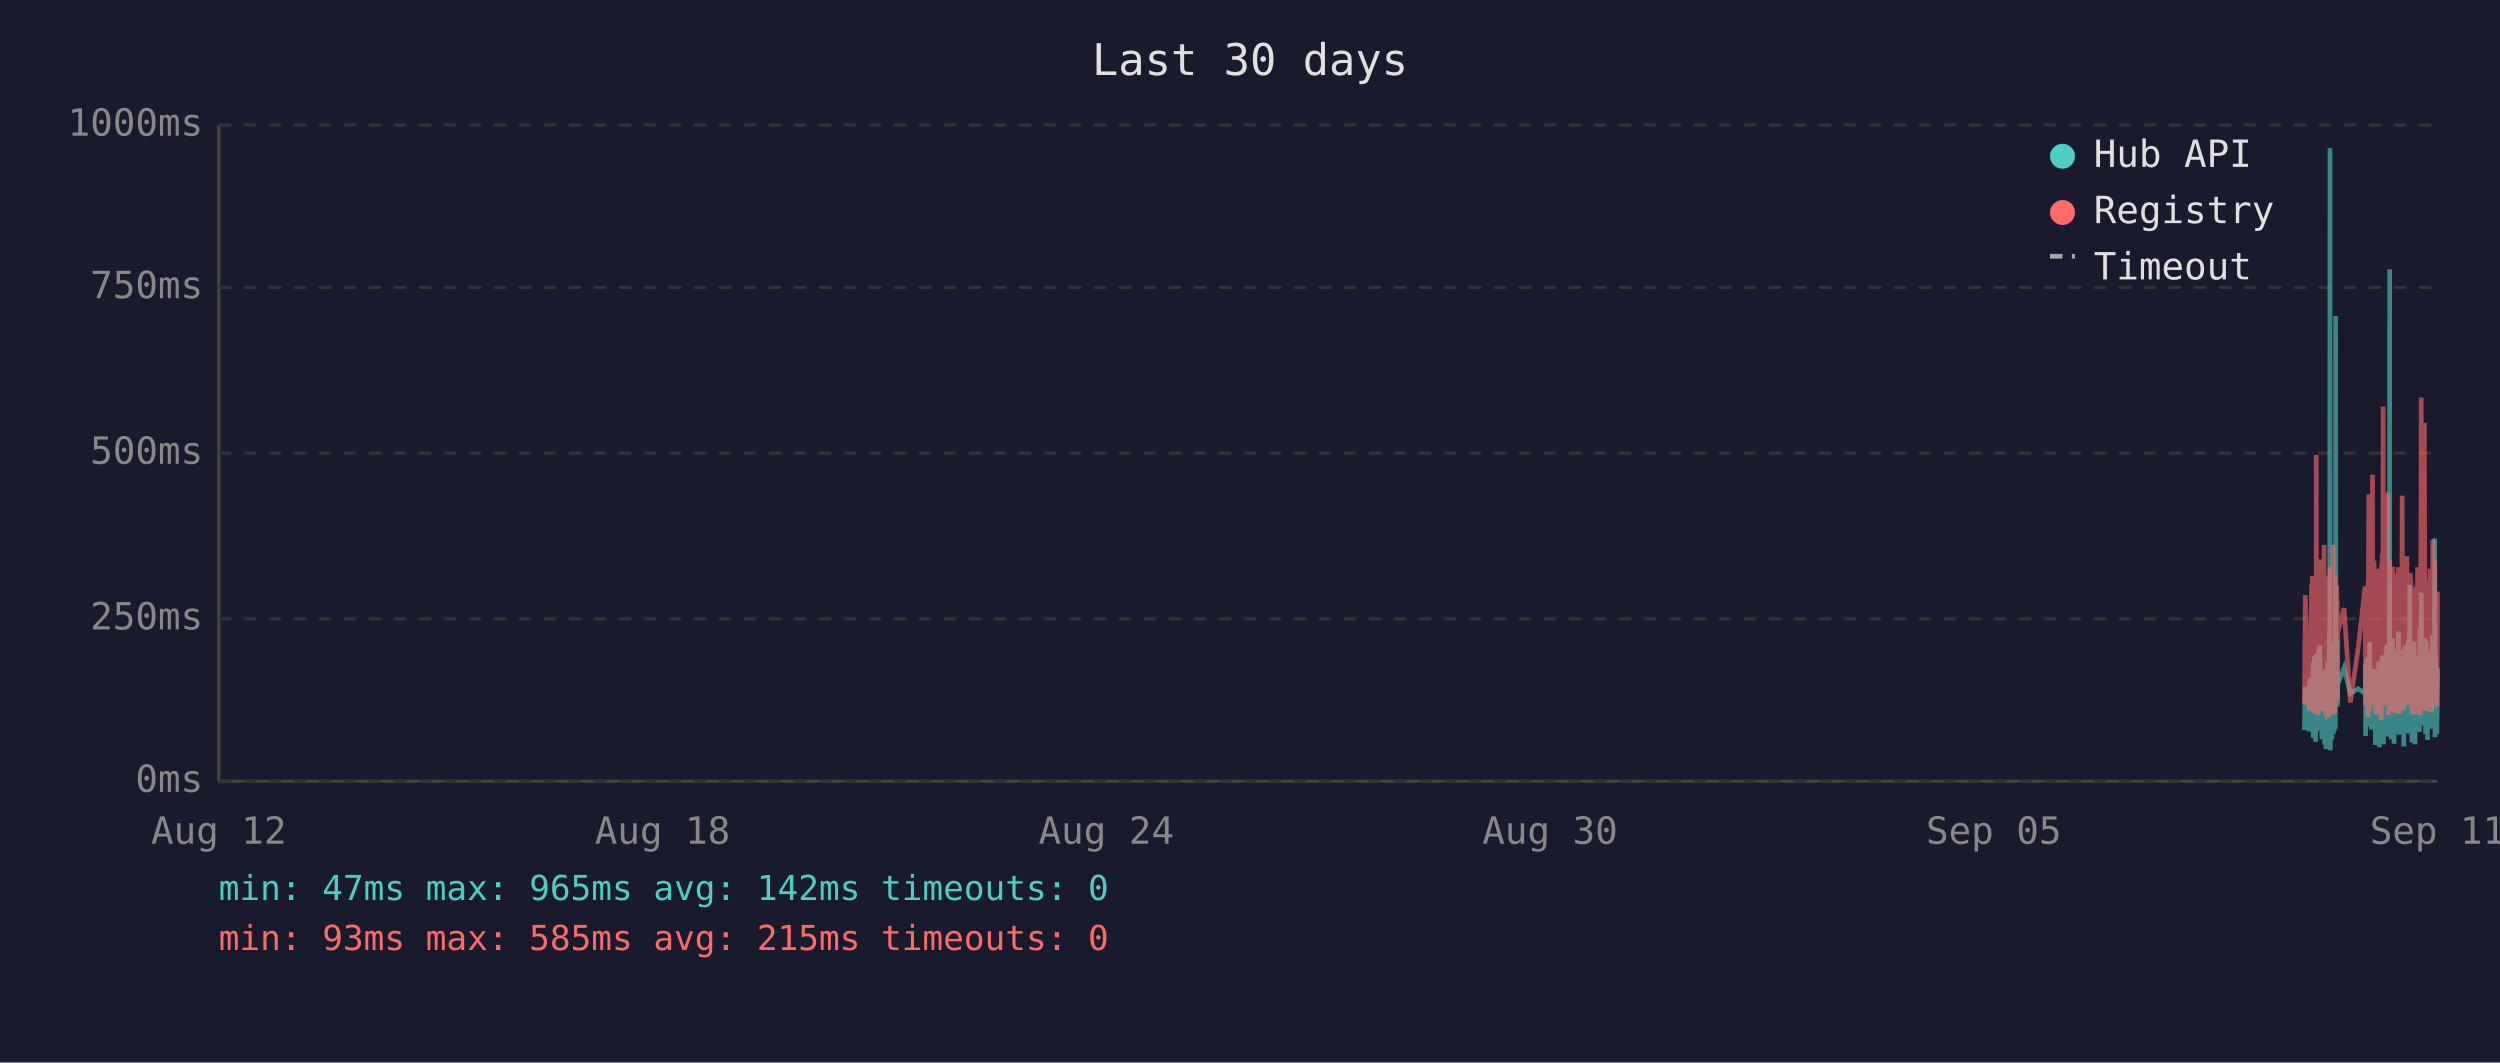
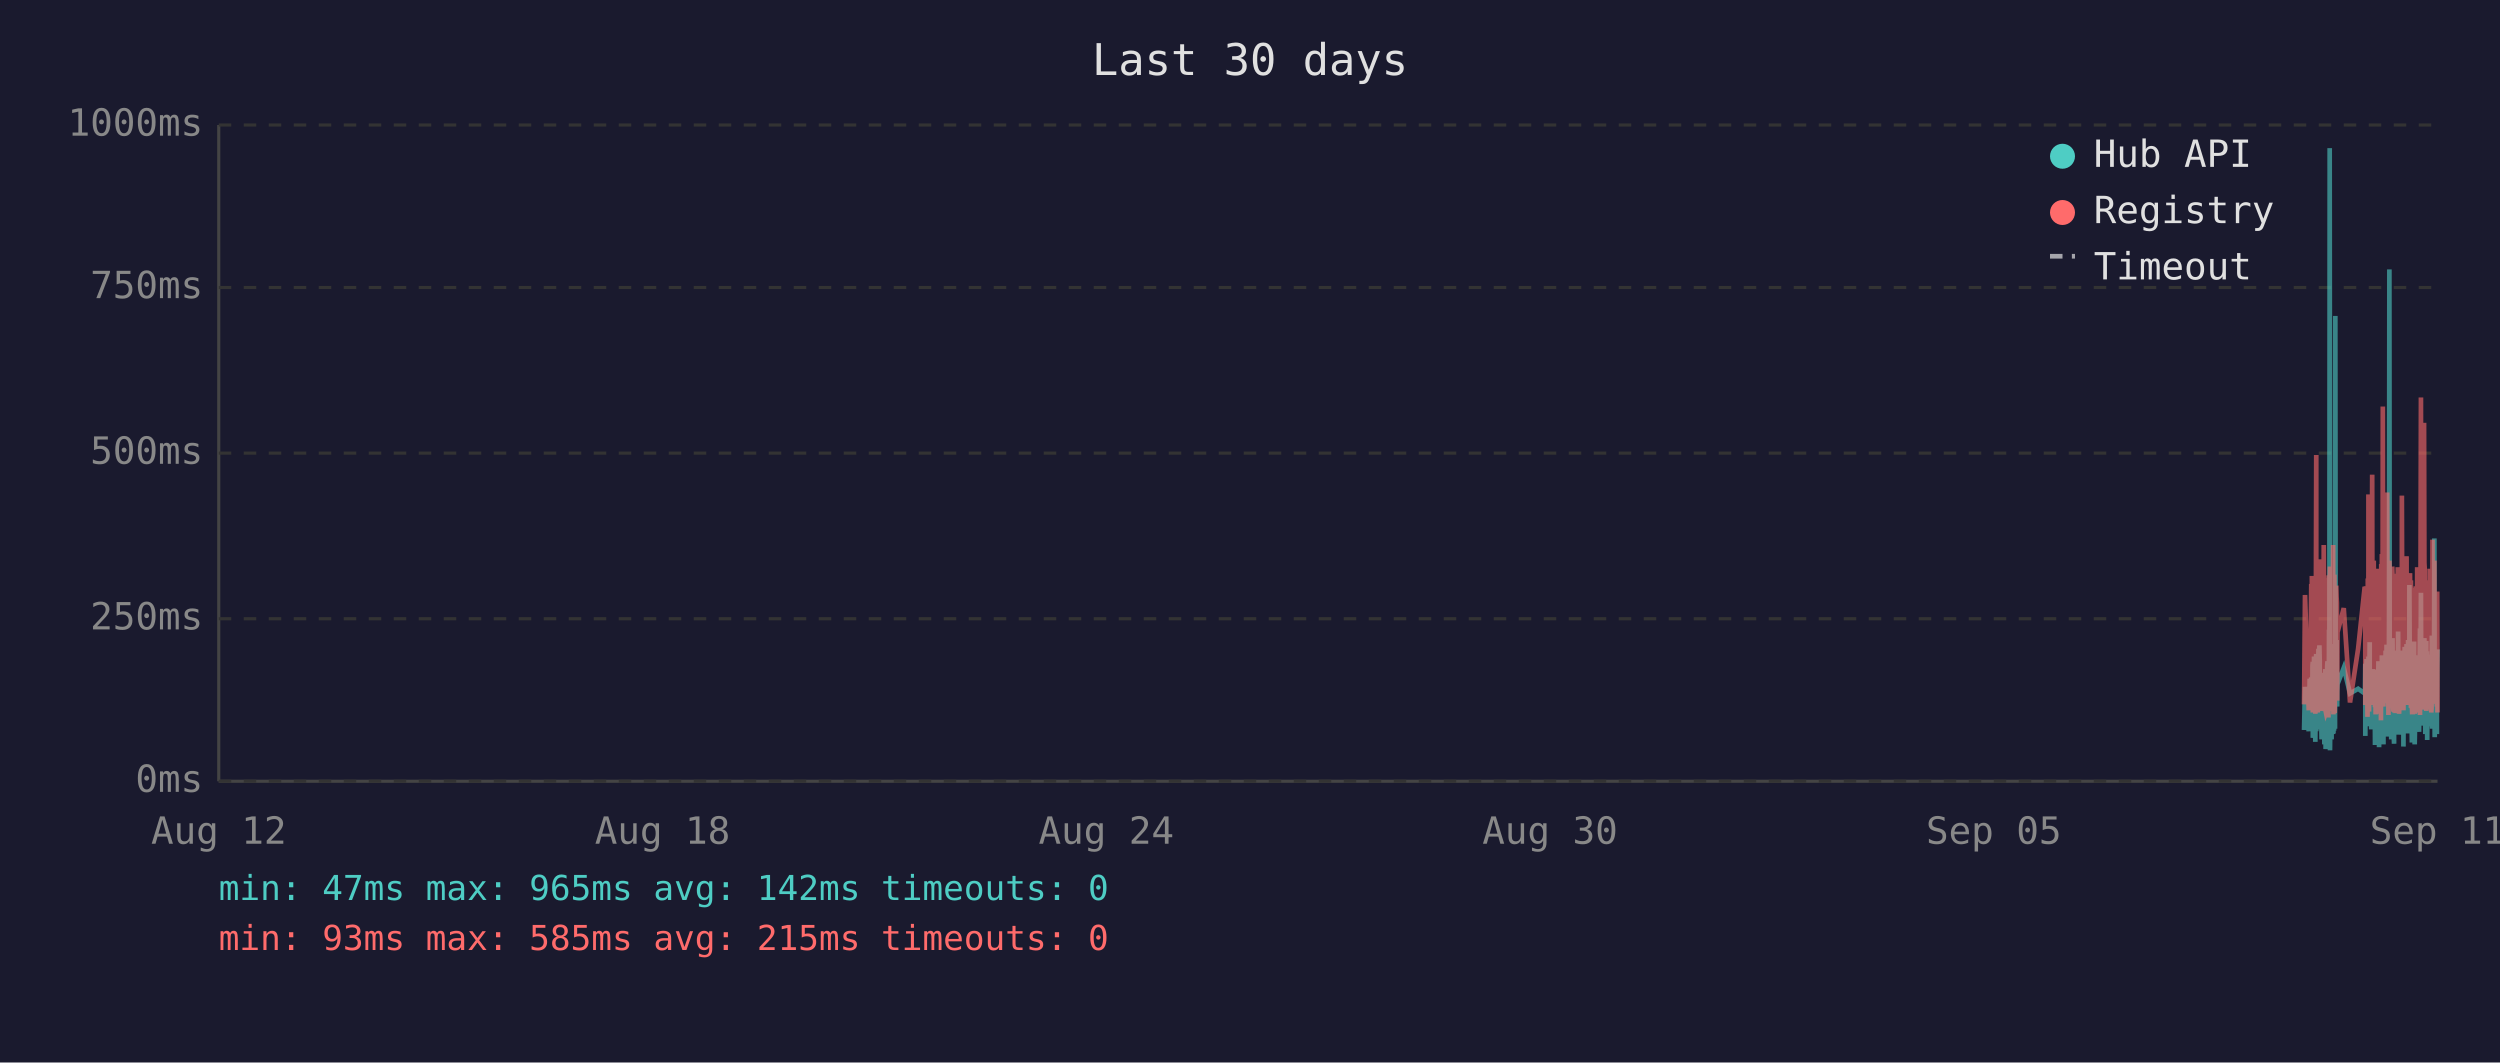
<svg xmlns="http://www.w3.org/2000/svg" viewBox="0 0 800 340" font-family="monospace" font-size="12">
  <rect width="800" height="340" fill="#1a1a2e" />
  <text x="400" y="24" fill="#e0e0e0" font-size="14" text-anchor="middle">Last 30 days</text>
  <line x1="70" y1="40" x2="70" y2="250" stroke="#444" stroke-width="1" />
  <line x1="70" y1="250" x2="780" y2="250" stroke="#444" stroke-width="1" />
  <line x1="70" y1="250" x2="780" y2="250" stroke="#333" stroke-width="1" stroke-dasharray="4" />
  <text x="65" y="250" fill="#888" text-anchor="end" dominant-baseline="middle">0ms</text>
  <line x1="70" y1="198" x2="780" y2="198" stroke="#333" stroke-width="1" stroke-dasharray="4" />
  <text x="65" y="198" fill="#888" text-anchor="end" dominant-baseline="middle">250ms</text>
  <line x1="70" y1="145" x2="780" y2="145" stroke="#333" stroke-width="1" stroke-dasharray="4" />
  <text x="65" y="145" fill="#888" text-anchor="end" dominant-baseline="middle">500ms</text>
  <line x1="70" y1="92" x2="780" y2="92" stroke="#333" stroke-width="1" stroke-dasharray="4" />
  <text x="65" y="92" fill="#888" text-anchor="end" dominant-baseline="middle">750ms</text>
  <line x1="70" y1="40" x2="780" y2="40" stroke="#333" stroke-width="1" stroke-dasharray="4" />
  <text x="65" y="40" fill="#888" text-anchor="end" dominant-baseline="middle">1000ms</text>
  <text x="70" y="270" fill="#888" text-anchor="middle">Aug 12</text>
  <text x="212" y="270" fill="#888" text-anchor="middle">Aug 18</text>
  <text x="354" y="270" fill="#888" text-anchor="middle">Aug 24</text>
  <text x="496" y="270" fill="#888" text-anchor="middle">Aug 30</text>
  <text x="638" y="270" fill="#888" text-anchor="middle">Sep 05</text>
  <text x="780" y="270" fill="#888" text-anchor="middle">Sep 11</text>
-   <polyline points="737.4,233.6 737.7,219.8 738.9,234.0 739.1,217.2 739.3,223.3 739.7,216.8 739.8,222.3 739.8,224.2 739.9,225.0 740.0,233.6 740.1,213.0 740.2,211.8 740.2,236.1 740.3,235.1 740.3,223.8 740.4,221.2 740.5,222.3 740.6,210.1 740.7,223.3 740.7,234.7 740.8,220.6 740.9,218.9 741.0,237.4 741.1,223.1 741.2,210.9 741.2,209.3 741.3,234.0 741.4,217.0 741.5,214.3 741.6,230.9 741.7,233.4 741.7,220.6 741.8,221.2 741.8,220.6 741.9,215.8 742.0,207.6 742.1,216.6 742.2,213.9 742.2,218.9 742.3,206.5 742.4,211.4 742.5,228.4 742.6,226.1 742.7,220.2 742.7,221.2 742.8,221.9 742.9,228.8 743.0,236.6 743.1,221.9 743.2,215.3 743.2,231.1 743.3,221.9 743.4,221.2 743.5,218.7 743.6,234.7 743.7,221.2 743.7,218.1 743.8,223.1 743.9,238.2 744.0,220.8 744.1,224.8 744.2,214.1 744.2,232.6 744.3,239.7 744.4,237.6 744.5,232.6 744.6,219.1 744.7,219.8 744.7,217.2 744.8,213.2 744.9,211.6 745.0,220.2 745.1,216.6 745.1,222.5 745.2,234.7 745.2,229.4 745.3,225.6 745.4,201.5 745.5,223.8 745.6,47.4 745.6,196.0 745.7,240.1 745.8,231.1 745.9,221.0 746.0,225.0 746.1,217.9 746.1,212.8 746.2,236.6 746.3,222.7 746.4,222.9 746.5,221.0 746.6,234.9 746.6,209.0 746.7,234.7 746.8,213.5 746.9,206.1 747.0,233.8 747.1,220.2 747.1,230.7 747.2,223.8 747.3,233.2 747.4,101.1 747.5,207.2 747.6,217.9 747.6,218.9 747.7,224.4 747.8,204.8 747.9,216.6 748.0,226.1 748.0,221.2 748.1,218.9 750.1,213.7 752.1,221.9 754.6,220.4 756.8,221.9 756.9,221.0 756.9,212.4 757.0,235.5 757.1,214.1 757.2,215.3 757.3,214.3 757.4,210.9 757.4,219.5 757.5,221.0 757.6,222.9 757.7,232.4 757.8,217.4 757.9,231.1 757.9,210.1 758.0,216.0 758.1,232.2 758.2,226.1 758.3,216.2 758.3,205.5 758.4,230.3 758.5,217.4 758.6,224.4 758.7,232.2 758.8,215.8 758.8,233.4 758.9,214.5 759.1,219.3 759.2,221.9 759.3,227.3 759.3,214.1 759.4,222.9 759.5,215.6 759.6,218.3 759.7,220.0 759.8,215.1 759.8,230.1 759.9,214.3 760.0,215.8 760.1,238.4 760.2,223.8 760.3,238.0 760.3,222.1 760.4,222.1 760.5,230.5 760.6,220.2 760.7,216.8 760.8,225.6 760.8,236.1 760.9,221.9 761.0,216.8 761.1,220.6 761.2,211.6 761.3,216.6 761.3,233.8 761.4,239.1 761.5,234.9 761.6,227.3 761.7,229.4 761.7,211.6 761.8,215.1 761.9,215.8 762.0,236.1 762.0,235.3 762.1,221.7 762.2,216.8 762.2,233.8 762.3,209.7 762.4,223.8 762.5,222.7 762.6,216.6 762.7,229.4 762.7,238.2 762.8,229.6 762.9,220.4 763.0,214.5 763.1,220.4 763.2,229.8 763.2,221.2 763.3,219.3 763.4,217.4 763.5,208.2 763.6,218.5 763.7,208.2 763.7,218.9 763.8,206.3 763.9,235.7 764.0,212.2 764.1,213.9 764.2,219.8 764.2,218.7 764.3,233.0 764.4,219.3 764.5,226.1 764.6,197.1 764.7,86.2 764.7,216.0 764.8,233.8 764.9,208.2 765.0,213.0 765.1,210.3 765.2,223.3 765.2,236.6 765.3,217.9 765.4,205.9 765.5,216.4 765.6,216.4 765.6,204.2 765.7,216.4 765.8,219.8 765.9,213.7 765.9,231.7 766.0,223.1 766.1,234.9 766.1,238.0 766.2,228.2 766.3,231.5 766.4,222.1 766.5,222.1 766.6,233.6 766.6,219.5 766.7,208.2 766.8,225.8 766.9,212.8 767.0,221.0 767.1,233.2 767.1,224.4 767.2,231.5 767.3,216.0 767.4,218.9 767.5,202.1 767.6,224.6 767.6,217.7 767.7,235.1 767.8,222.9 767.9,226.1 768.0,221.4 768.1,219.8 768.1,211.4 768.2,212.2 768.3,220.8 768.4,208.2 768.5,221.4 768.6,222.5 768.6,214.9 768.7,220.2 768.8,209.0 768.9,219.5 769.0,220.2 769.1,215.3 769.1,218.7 769.2,233.4 769.2,238.9 769.3,210.9 769.4,223.5 769.5,213.2 769.5,207.0 769.6,219.5 769.7,216.4 769.8,223.3 769.9,224.2 770.0,215.3 770.0,210.9 770.1,221.0 770.2,206.1 770.3,233.0 770.4,220.4 770.5,210.7 770.5,220.2 770.6,234.7 770.7,204.8 770.8,219.1 770.9,228.6 771.0,214.3 771.0,222.3 771.1,187.2 771.2,208.6 771.3,221.2 771.4,207.4 771.5,220.6 771.5,221.4 771.6,228.4 771.7,223.5 771.8,226.5 771.8,237.6 771.9,221.4 772.0,234.2 772.0,220.8 772.1,214.9 772.2,234.5 772.3,217.0 772.4,227.1 772.5,221.7 772.5,205.3 772.6,215.6 772.7,226.5 772.8,238.2 772.9,232.6 772.9,223.3 773.0,216.8 773.1,234.0 773.2,225.4 773.3,218.1 773.4,209.9 773.4,218.3 773.5,225.6 773.6,209.7 773.7,211.6 773.8,224.0 773.9,219.1 773.9,221.4 773.9,223.8 774.0,233.4 774.1,226.7 774.2,234.2 774.3,222.9 774.4,213.0 774.4,201.1 774.5,229.2 774.6,220.8 774.7,215.8 774.8,189.7 774.9,223.5 774.9,208.8 775.0,223.3 775.1,217.7 775.2,207.8 775.3,218.1 775.4,213.9 775.4,212.0 775.5,218.9 775.6,218.3 775.7,232.2 775.8,206.3 775.9,204.2 775.9,218.5 776.0,230.9 776.1,218.3 776.2,234.9 776.3,229.8 776.4,215.3 776.4,205.1 776.5,232.6 776.6,231.1 776.7,208.4 776.8,236.8 776.8,218.9 776.9,228.6 777.0,228.4 777.1,209.5 777.2,217.0 777.3,232.4 777.3,230.1 777.4,212.8 777.5,223.8 777.6,221.4 777.7,232.2 777.8,218.1 777.8,222.5 777.9,229.4 778.0,221.2 778.1,230.3 778.2,224.2 778.3,203.4 778.3,208.2 778.4,233.2 778.5,222.9 778.6,228.2 778.7,216.6 778.8,219.3 778.8,221.0 778.9,214.5 779.0,211.8 779.1,172.3 779.2,235.9 779.3,230.9 779.3,211.6 779.4,209.5 779.5,217.2 779.6,218.7 779.7,220.0 779.8,215.3 779.8,234.9 779.9,227.3 780.0,213.9" fill="none" stroke="#4ecdc4" stroke-width="1.5" opacity="0.6" />
-   <polyline points="737.4,225.4 737.7,190.4 738.9,227.3 739.1,201.7 739.3,226.5 739.7,187.6 739.8,187.6 739.8,215.8 739.9,184.3 740.0,224.6 740.1,206.3 740.2,192.5 740.2,228.0 740.3,225.8 740.3,209.0 740.4,204.0 740.5,209.0 740.6,196.2 740.7,224.4 740.7,225.8 740.8,206.1 740.9,204.2 741.0,228.4 741.1,222.3 741.2,186.0 741.2,145.6 741.3,226.3 741.4,215.1 741.5,226.3 741.6,224.2 741.7,226.5 741.7,228.0 741.8,228.0 741.8,206.5 741.9,198.1 742.0,181.3 742.1,193.1 742.2,199.4 742.2,181.1 742.3,201.1 742.4,196.7 742.5,223.5 742.6,214.9 742.7,179.0 742.7,185.3 742.8,227.5 742.9,225.8 743.0,226.7 743.1,185.7 743.2,209.5 743.2,224.4 743.3,184.9 743.4,184.5 743.5,206.3 743.6,225.0 743.7,174.4 743.7,200.7 743.8,185.3 743.9,226.5 744.0,186.4 744.1,222.7 744.2,190.8 744.2,216.6 744.3,227.5 744.4,228.0 744.5,227.7 744.6,186.6 744.7,210.5 744.7,200.2 744.8,200.4 744.9,198.1 745.0,206.1 745.1,190.4 745.1,184.9 745.2,229.6 745.2,217.7 745.3,184.1 745.4,188.3 745.5,216.6 745.6,187.8 745.6,181.3 745.7,227.5 745.8,225.6 745.9,207.4 746.0,226.5 746.1,201.3 746.1,193.9 746.2,226.9 746.3,184.1 746.4,209.0 746.5,185.5 746.6,225.8 746.6,174.4 746.7,228.6 746.8,192.7 746.9,197.5 747.0,224.0 747.1,183.9 747.1,225.0 747.2,228.2 747.3,216.0 747.4,209.9 747.5,192.2 747.6,193.3 747.6,221.7 747.7,187.4 747.8,191.0 747.9,192.9 748.0,217.2 748.0,224.2 748.1,202.3 750.1,194.6 752.1,224.8 754.6,207.6 756.8,187.8 756.9,188.7 756.9,201.7 757.0,225.6 757.1,191.0 757.2,187.6 757.3,190.8 757.4,190.6 757.4,208.8 757.5,210.5 757.6,216.0 757.7,229.4 757.8,185.1 757.9,218.7 757.9,182.8 758.0,158.2 758.1,221.7 758.2,227.7 758.3,191.8 758.3,178.8 758.4,225.4 758.5,203.0 758.6,219.5 758.7,219.3 758.8,205.3 758.8,225.6 758.9,182.0 759.1,181.3 759.2,151.9 759.3,218.5 759.3,189.1 759.4,208.0 759.5,207.4 759.6,210.1 759.7,179.4 759.8,202.1 759.8,224.2 759.9,194.3 760.0,189.9 760.1,226.3 760.2,196.4 760.3,228.6 760.3,206.5 760.4,217.4 760.5,224.4 760.6,182.0 760.7,191.4 760.8,228.4 760.8,225.4 760.9,225.2 761.0,187.6 761.1,184.7 761.2,196.7 761.3,204.0 761.3,223.8 761.4,224.4 761.5,226.9 761.6,215.6 761.7,216.8 761.7,210.1 761.8,208.2 761.9,205.9 762.0,230.5 762.0,228.4 762.1,180.5 762.2,186.4 762.2,223.8 762.3,177.3 762.4,184.7 762.5,225.8 762.6,130.1 762.7,217.2 762.7,226.1 762.8,224.8 762.9,181.8 763.0,190.8 763.1,201.7 763.2,225.0 763.2,221.0 763.3,183.4 763.4,192.7 763.5,199.2 763.6,184.9 763.7,182.2 763.7,183.9 763.8,178.4 763.9,224.2 764.0,157.6 764.1,197.7 764.2,208.6 764.2,184.5 764.3,214.1 764.4,228.8 764.5,206.5 764.6,194.6 764.7,179.4 764.7,186.6 764.8,221.9 764.9,214.1 765.0,203.6 765.1,197.3 765.2,208.8 765.2,225.2 765.3,190.6 765.4,194.6 765.5,189.5 765.6,181.3 765.6,184.5 765.7,191.4 765.8,188.1 765.9,192.7 765.9,226.1 766.0,227.7 766.1,225.0 766.1,223.5 766.2,215.3 766.3,228.0 766.4,215.1 766.5,184.5 766.6,215.3 766.6,228.2 766.7,197.3 766.8,184.3 766.9,224.4 767.0,183.6 767.1,225.6 767.1,185.3 767.2,224.8 767.3,226.3 767.4,181.5 767.5,190.8 767.6,213.5 767.6,189.7 767.7,225.0 767.8,228.4 767.9,226.3 768.0,217.7 768.1,203.4 768.1,199.6 768.2,194.8 768.3,185.3 768.4,199.4 768.5,188.9 768.6,215.1 768.6,190.6 768.7,158.6 768.8,192.7 768.9,187.8 769.0,207.8 769.1,195.0 769.1,184.1 769.2,216.0 769.2,227.3 769.3,183.6 769.4,223.8 769.5,194.3 769.5,182.8 769.6,185.1 769.7,202.3 769.8,204.4 769.9,220.6 770.0,189.3 770.0,207.8 770.1,181.3 770.2,178.0 770.3,223.3 770.4,183.4 770.5,191.6 770.5,204.0 770.6,225.6 770.7,195.8 770.8,210.1 770.9,222.9 771.0,189.1 771.0,207.0 771.1,191.2 771.2,197.5 771.3,183.4 771.4,197.9 771.5,193.5 771.5,185.7 771.6,226.5 771.7,225.4 771.8,210.9 771.8,226.7 771.9,225.2 772.0,228.6 772.0,210.1 772.1,193.1 772.2,228.6 772.3,214.7 772.4,214.9 772.5,214.5 772.5,188.1 772.6,191.4 772.7,226.3 772.8,228.4 772.9,223.8 772.9,211.4 773.0,216.8 773.1,226.5 773.2,187.6 773.3,203.4 773.4,226.5 773.4,191.2 773.5,217.0 773.6,181.5 773.7,196.2 773.8,228.0 773.9,191.8 773.9,225.8 773.9,225.8 774.0,227.5 774.1,218.3 774.2,227.7 774.3,183.9 774.4,190.6 774.4,228.8 774.5,222.9 774.6,223.8 774.7,170.4 774.8,127.2 774.9,196.0 774.9,199.6 775.0,227.1 775.1,188.9 775.2,191.6 775.3,209.0 775.4,192.5 775.4,188.5 775.5,182.2 775.6,209.0 775.7,225.6 775.8,135.3 775.9,180.1 775.9,182.0 776.0,225.2 776.1,185.7 776.2,223.8 776.3,225.8 776.4,189.1 776.4,207.0 776.5,227.5 776.6,216.0 776.7,197.1 776.8,222.5 776.8,214.5 776.9,217.2 777.0,223.8 777.1,189.5 777.2,186.8 777.3,223.5 777.3,223.3 777.4,189.9 777.5,226.5 777.6,182.0 777.7,224.2 777.8,205.3 777.8,227.1 777.9,224.0 778.0,185.1 778.1,228.0 778.2,226.5 778.3,184.5 778.3,207.2 778.4,218.3 778.5,172.7 778.6,224.4 778.7,195.0 778.8,189.7 778.8,181.3 778.9,185.1 779.0,197.5 779.1,179.4 779.2,224.0 779.3,225.2 779.3,192.2 779.4,205.9 779.5,207.4 779.6,210.5 779.7,224.4 779.8,191.4 779.8,226.1 779.9,218.3 780.0,189.3" fill="none" stroke="#ff6b6b" stroke-width="1.5" opacity="0.6" />
+   <polyline points="737.3,233.6 737.6,219.8 738.8,234.0 739.1,217.2 739.2,223.3 739.6,216.8 739.7,222.3 739.8,224.2 739.8,225.0 739.9,233.6 740.0,213.0 740.1,211.8 740.1,236.1 740.2,235.1 740.3,223.8 740.3,221.2 740.4,222.3 740.5,210.1 740.6,223.3 740.7,234.7 740.8,220.6 740.8,218.9 740.9,237.4 741.0,223.1 741.1,210.9 741.2,209.3 741.2,234.0 741.3,217.0 741.4,214.3 741.5,230.9 741.6,233.4 741.7,220.6 741.7,221.2 741.7,220.6 741.8,215.8 741.9,207.6 742.0,216.6 742.1,213.9 742.2,218.9 742.2,206.5 742.3,211.4 742.4,228.4 742.5,226.1 742.6,220.2 742.7,221.2 742.7,221.9 742.8,228.8 742.9,236.6 743.0,221.9 743.1,215.3 743.2,231.1 743.2,221.9 743.3,221.2 743.4,218.7 743.5,234.7 743.6,221.2 743.7,218.1 743.7,223.1 743.8,238.2 743.9,220.8 744.0,224.8 744.1,214.1 744.2,232.6 744.2,239.7 744.3,237.6 744.4,232.6 744.5,219.1 744.6,219.8 744.7,217.2 744.7,213.2 744.8,211.6 744.9,220.2 745.0,216.6 745.1,222.5 745.1,234.7 745.1,229.4 745.2,225.6 745.3,201.5 745.4,223.8 745.5,47.4 745.6,196.0 745.6,240.1 745.7,231.1 745.8,221.0 745.9,225.0 746.0,217.9 746.1,212.8 746.1,236.6 746.2,222.7 746.3,222.9 746.4,221.0 746.5,234.9 746.6,209.0 746.7,234.7 746.7,213.5 746.8,206.1 746.9,233.8 747.0,220.2 747.1,230.7 747.1,223.8 747.2,233.2 747.3,101.1 747.4,207.2 747.5,217.9 747.6,218.9 747.6,224.4 747.7,204.8 747.8,216.6 747.9,226.1 747.9,221.2 748.0,218.9 750.0,213.7 752.0,221.9 754.6,220.4 756.7,221.9 756.8,221.0 756.9,212.4 756.9,235.5 757.0,214.1 757.1,215.3 757.2,214.3 757.3,210.9 757.4,219.5 757.4,221.0 757.5,222.9 757.6,232.4 757.7,217.4 757.8,231.1 757.9,210.1 757.9,216.0 758.0,232.2 758.1,226.1 758.2,216.2 758.3,205.5 758.3,230.3 758.4,217.4 758.5,224.4 758.6,232.2 758.7,215.8 758.8,233.4 758.8,214.5 759.0,219.3 759.1,221.9 759.2,227.3 759.3,214.1 759.3,222.9 759.4,215.6 759.5,218.3 759.6,220.0 759.7,215.1 759.8,230.1 759.8,214.3 759.9,215.8 760.0,238.4 760.1,223.8 760.2,238.0 760.3,222.1 760.3,222.1 760.4,230.5 760.5,220.2 760.6,216.8 760.7,225.6 760.8,236.1 760.8,221.9 760.9,216.8 761.0,220.6 761.1,211.6 761.2,216.6 761.3,233.8 761.3,239.1 761.4,234.9 761.5,227.3 761.6,229.4 761.7,211.6 761.8,215.1 761.8,215.8 761.9,236.1 761.9,235.3 762.0,221.7 762.1,216.8 762.2,233.8 762.2,209.7 762.3,223.8 762.4,222.7 762.5,216.6 762.6,229.4 762.7,238.2 762.7,229.6 762.8,220.4 762.9,214.5 763.0,220.4 763.1,229.8 763.2,221.2 763.2,219.3 763.3,217.4 763.4,208.2 763.5,218.5 763.6,208.2 763.7,218.9 763.7,206.3 763.8,235.7 763.9,212.2 764.0,213.9 764.1,219.8 764.2,218.7 764.2,233.0 764.3,219.3 764.4,226.1 764.5,197.1 764.6,86.2 764.7,216.0 764.7,233.8 764.8,208.2 764.9,213.0 765.0,210.3 765.1,223.3 765.2,236.6 765.2,217.9 765.3,205.9 765.4,216.4 765.5,216.4 765.6,204.2 765.7,216.4 765.7,219.8 765.8,213.7 765.8,231.7 765.9,223.1 766.0,234.9 766.1,238.0 766.1,228.2 766.2,231.5 766.3,222.1 766.4,222.1 766.5,233.6 766.6,219.5 766.6,208.2 766.7,225.8 766.8,212.8 766.9,221.0 767.0,233.2 767.1,224.4 767.1,231.5 767.2,216.0 767.3,218.9 767.4,202.1 767.5,224.6 767.6,217.7 767.6,235.1 767.7,222.9 767.8,226.1 767.9,221.4 768.0,219.8 768.1,211.4 768.1,212.2 768.2,220.8 768.3,208.2 768.4,221.4 768.5,222.5 768.6,214.9 768.6,220.2 768.7,209.0 768.8,219.5 768.9,220.2 769.0,215.3 769.1,218.7 769.1,233.4 769.1,238.9 769.2,210.9 769.3,223.5 769.4,213.2 769.5,207.0 769.6,219.5 769.6,216.4 769.7,223.3 769.8,224.2 769.9,215.3 770.0,210.9 770.0,221.0 770.1,206.1 770.2,233.0 770.3,220.4 770.4,210.7 770.5,220.2 770.5,234.7 770.6,204.8 770.7,219.1 770.8,228.6 770.9,214.3 771.0,222.3 771.0,187.2 771.1,208.6 771.2,221.2 771.3,207.4 771.4,220.6 771.5,221.4 771.5,228.4 771.6,223.5 771.7,226.5 771.8,237.6 771.8,221.4 771.9,234.2 772.0,220.8 772.0,214.9 772.1,234.5 772.2,217.0 772.3,227.1 772.4,221.7 772.5,205.3 772.5,215.6 772.6,226.5 772.7,238.2 772.8,232.6 772.9,223.3 773.0,216.8 773.0,234.0 773.1,225.4 773.2,218.1 773.3,209.9 773.4,218.3 773.4,225.6 773.5,209.7 773.6,211.6 773.7,224.0 773.8,219.1 773.8,221.4 773.9,223.8 773.9,233.4 774.0,226.7 774.1,234.2 774.2,222.9 774.3,213.0 774.4,201.1 774.4,229.2 774.5,220.8 774.6,215.8 774.7,189.7 774.8,223.5 774.9,208.8 774.9,223.3 775.0,217.7 775.1,207.8 775.2,218.1 775.3,213.9 775.4,212.0 775.4,218.9 775.5,218.3 775.6,232.2 775.7,206.3 775.8,204.2 775.9,218.5 775.9,230.9 776.0,218.3 776.1,234.9 776.2,229.8 776.3,215.3 776.4,205.1 776.4,232.6 776.5,231.1 776.6,208.4 776.7,236.8 776.8,218.9 776.8,228.6 776.9,228.4 777.0,209.5 777.1,217.0 777.2,232.4 777.3,230.1 777.3,212.8 777.4,223.8 777.5,221.4 777.6,232.2 777.7,218.1 777.8,222.5 777.8,229.4 777.9,221.2 778.0,230.3 778.1,224.2 778.2,203.4 778.3,208.2 778.3,233.2 778.4,222.9 778.5,228.2 778.6,216.6 778.7,219.3 778.8,221.0 778.8,214.5 778.9,211.8 779.0,172.3 779.1,235.9 779.2,230.9 779.3,211.6 779.3,209.5 779.4,217.2 779.5,218.7 779.6,220.0 779.7,215.3 779.8,234.9 779.8,227.3 779.9,213.9 780.0,207.8" fill="none" stroke="#4ecdc4" stroke-width="1.5" opacity="0.6" />
+   <polyline points="737.3,225.4 737.6,190.4 738.8,227.3 739.1,201.7 739.2,226.5 739.6,187.6 739.7,187.6 739.8,215.8 739.8,184.3 739.9,224.6 740.0,206.3 740.1,192.5 740.1,228.0 740.2,225.8 740.3,209.0 740.3,204.0 740.4,209.0 740.5,196.2 740.6,224.4 740.7,225.8 740.8,206.1 740.8,204.2 740.9,228.4 741.0,222.3 741.1,186.0 741.2,145.6 741.2,226.3 741.3,215.1 741.4,226.3 741.5,224.2 741.6,226.5 741.7,228.0 741.7,228.0 741.7,206.5 741.8,198.1 741.9,181.3 742.0,193.1 742.1,199.4 742.2,181.1 742.2,201.1 742.3,196.7 742.4,223.5 742.5,214.9 742.6,179.0 742.7,185.3 742.7,227.5 742.8,225.8 742.9,226.7 743.0,185.7 743.1,209.5 743.2,224.4 743.2,184.9 743.3,184.5 743.4,206.3 743.5,225.0 743.6,174.4 743.7,200.7 743.7,185.3 743.8,226.5 743.9,186.4 744.0,222.7 744.1,190.8 744.2,216.6 744.2,227.5 744.3,228.0 744.4,227.7 744.5,186.6 744.6,210.5 744.7,200.2 744.7,200.4 744.8,198.1 744.9,206.1 745.0,190.4 745.1,184.9 745.1,229.6 745.1,217.7 745.2,184.1 745.3,188.3 745.4,216.6 745.5,187.8 745.6,181.3 745.6,227.5 745.7,225.6 745.8,207.4 745.9,226.5 746.0,201.3 746.1,193.9 746.1,226.9 746.2,184.1 746.3,209.0 746.4,185.5 746.5,225.8 746.6,174.4 746.7,228.6 746.7,192.7 746.8,197.5 746.9,224.0 747.0,183.9 747.1,225.0 747.1,228.2 747.2,216.0 747.3,209.9 747.4,192.2 747.5,193.3 747.6,221.7 747.6,187.4 747.7,191.0 747.8,192.9 747.9,217.2 747.9,224.2 748.0,202.3 750.0,194.6 752.0,224.8 754.6,207.6 756.7,187.8 756.8,188.7 756.9,201.7 756.9,225.6 757.0,191.0 757.1,187.6 757.2,190.8 757.3,190.6 757.4,208.8 757.4,210.5 757.5,216.0 757.6,229.4 757.7,185.1 757.8,218.7 757.9,182.8 757.9,158.2 758.0,221.7 758.1,227.7 758.2,191.8 758.3,178.8 758.3,225.4 758.4,203.0 758.5,219.5 758.6,219.3 758.7,205.3 758.8,225.6 758.8,182.0 759.0,181.3 759.1,151.9 759.2,218.5 759.3,189.1 759.3,208.0 759.4,207.4 759.5,210.1 759.6,179.4 759.7,202.1 759.8,224.2 759.8,194.3 759.9,189.9 760.0,226.3 760.1,196.4 760.2,228.6 760.3,206.5 760.3,217.4 760.4,224.4 760.5,182.0 760.6,191.4 760.7,228.4 760.8,225.4 760.8,225.2 760.9,187.6 761.0,184.7 761.1,196.7 761.2,204.0 761.3,223.8 761.3,224.4 761.4,226.9 761.5,215.6 761.6,216.8 761.7,210.1 761.8,208.2 761.8,205.9 761.9,230.5 761.9,228.4 762.0,180.5 762.1,186.4 762.2,223.8 762.2,177.3 762.3,184.7 762.4,225.8 762.5,130.1 762.6,217.2 762.7,226.1 762.7,224.8 762.8,181.8 762.9,190.8 763.0,201.7 763.1,225.0 763.2,221.0 763.2,183.4 763.3,192.7 763.4,199.2 763.5,184.9 763.6,182.2 763.7,183.9 763.7,178.4 763.8,224.2 763.9,157.6 764.0,197.7 764.1,208.6 764.2,184.5 764.2,214.1 764.3,228.8 764.4,206.5 764.5,194.6 764.6,179.4 764.7,186.6 764.7,221.9 764.8,214.1 764.9,203.6 765.0,197.3 765.1,208.8 765.2,225.2 765.2,190.6 765.3,194.6 765.4,189.5 765.5,181.3 765.6,184.5 765.7,191.4 765.7,188.1 765.8,192.7 765.8,226.1 765.9,227.7 766.0,225.0 766.1,223.5 766.1,215.3 766.2,228.0 766.3,215.1 766.4,184.5 766.5,215.3 766.6,228.2 766.6,197.3 766.7,184.3 766.8,224.4 766.9,183.6 767.0,225.6 767.1,185.3 767.1,224.8 767.2,226.3 767.3,181.5 767.4,190.8 767.5,213.5 767.6,189.7 767.6,225.0 767.7,228.4 767.8,226.3 767.9,217.7 768.0,203.4 768.1,199.6 768.1,194.8 768.2,185.3 768.3,199.4 768.4,188.9 768.5,215.1 768.6,190.6 768.6,158.6 768.7,192.7 768.8,187.8 768.9,207.8 769.0,195.0 769.1,184.1 769.1,216.0 769.1,227.3 769.2,183.6 769.3,223.8 769.4,194.3 769.5,182.8 769.6,185.1 769.6,202.3 769.7,204.4 769.8,220.6 769.9,189.3 770.0,207.8 770.0,181.3 770.1,178.0 770.2,223.3 770.3,183.4 770.4,191.6 770.5,204.0 770.5,225.6 770.6,195.8 770.7,210.1 770.8,222.9 770.9,189.1 771.0,207.0 771.0,191.2 771.1,197.5 771.2,183.4 771.3,197.9 771.4,193.5 771.5,185.7 771.5,226.5 771.6,225.4 771.7,210.9 771.8,226.7 771.8,225.2 771.9,228.6 772.0,210.1 772.0,193.1 772.1,228.6 772.2,214.7 772.3,214.9 772.4,214.5 772.5,188.1 772.5,191.4 772.6,226.3 772.7,228.4 772.8,223.8 772.9,211.4 773.0,216.8 773.0,226.5 773.1,187.6 773.2,203.4 773.3,226.5 773.4,191.2 773.4,217.0 773.5,181.5 773.6,196.2 773.7,228.0 773.8,191.8 773.8,225.8 773.9,225.8 773.9,227.5 774.0,218.3 774.1,227.7 774.2,183.9 774.3,190.6 774.4,228.8 774.4,222.9 774.5,223.8 774.6,170.4 774.7,127.2 774.8,196.0 774.9,199.6 774.9,227.1 775.0,188.9 775.1,191.6 775.2,209.0 775.3,192.5 775.4,188.5 775.4,182.2 775.5,209.0 775.6,225.6 775.7,135.3 775.8,180.1 775.9,182.0 775.9,225.2 776.0,185.7 776.1,223.8 776.2,225.8 776.3,189.1 776.4,207.0 776.4,227.5 776.5,216.0 776.6,197.1 776.7,222.5 776.8,214.5 776.8,217.2 776.9,223.8 777.0,189.5 777.1,186.8 777.2,223.5 777.3,223.3 777.3,189.9 777.4,226.5 777.5,182.0 777.6,224.2 777.7,205.3 777.8,227.1 777.8,224.0 777.9,185.1 778.0,228.0 778.1,226.5 778.2,184.5 778.3,207.2 778.3,218.3 778.4,172.7 778.5,224.4 778.6,195.0 778.7,189.7 778.8,181.3 778.8,185.1 778.9,197.5 779.0,179.4 779.1,224.0 779.2,225.2 779.3,192.2 779.3,205.9 779.4,207.4 779.5,210.5 779.6,224.4 779.7,191.4 779.8,226.1 779.8,218.3 779.9,189.3 780.0,228.0" fill="none" stroke="#ff6b6b" stroke-width="1.5" opacity="0.6" />
  <circle cx="660" cy="50" r="4" fill="#4ecdc4" />
  <text x="670" y="50" fill="#e0e0e0" dominant-baseline="middle">Hub API</text>
  <circle cx="660" cy="68" r="4" fill="#ff6b6b" />
  <text x="670" y="68" fill="#e0e0e0" dominant-baseline="middle">Registry</text>
  <line x1="656" y1="82" x2="664" y2="82" stroke="#e0e0e0" stroke-width="1.5" stroke-dasharray="4,3" opacity="0.7" />
  <text x="670" y="86" fill="#e0e0e0" dominant-baseline="middle">Timeout</text>
  <text x="70" y="288" fill="#4ecdc4" font-size="11">min: 47ms  max: 965ms  avg: 142ms  timeouts: 0</text>
  <text x="70" y="304" fill="#ff6b6b" font-size="11">min: 93ms  max: 585ms  avg: 215ms  timeouts: 0</text>
</svg>
